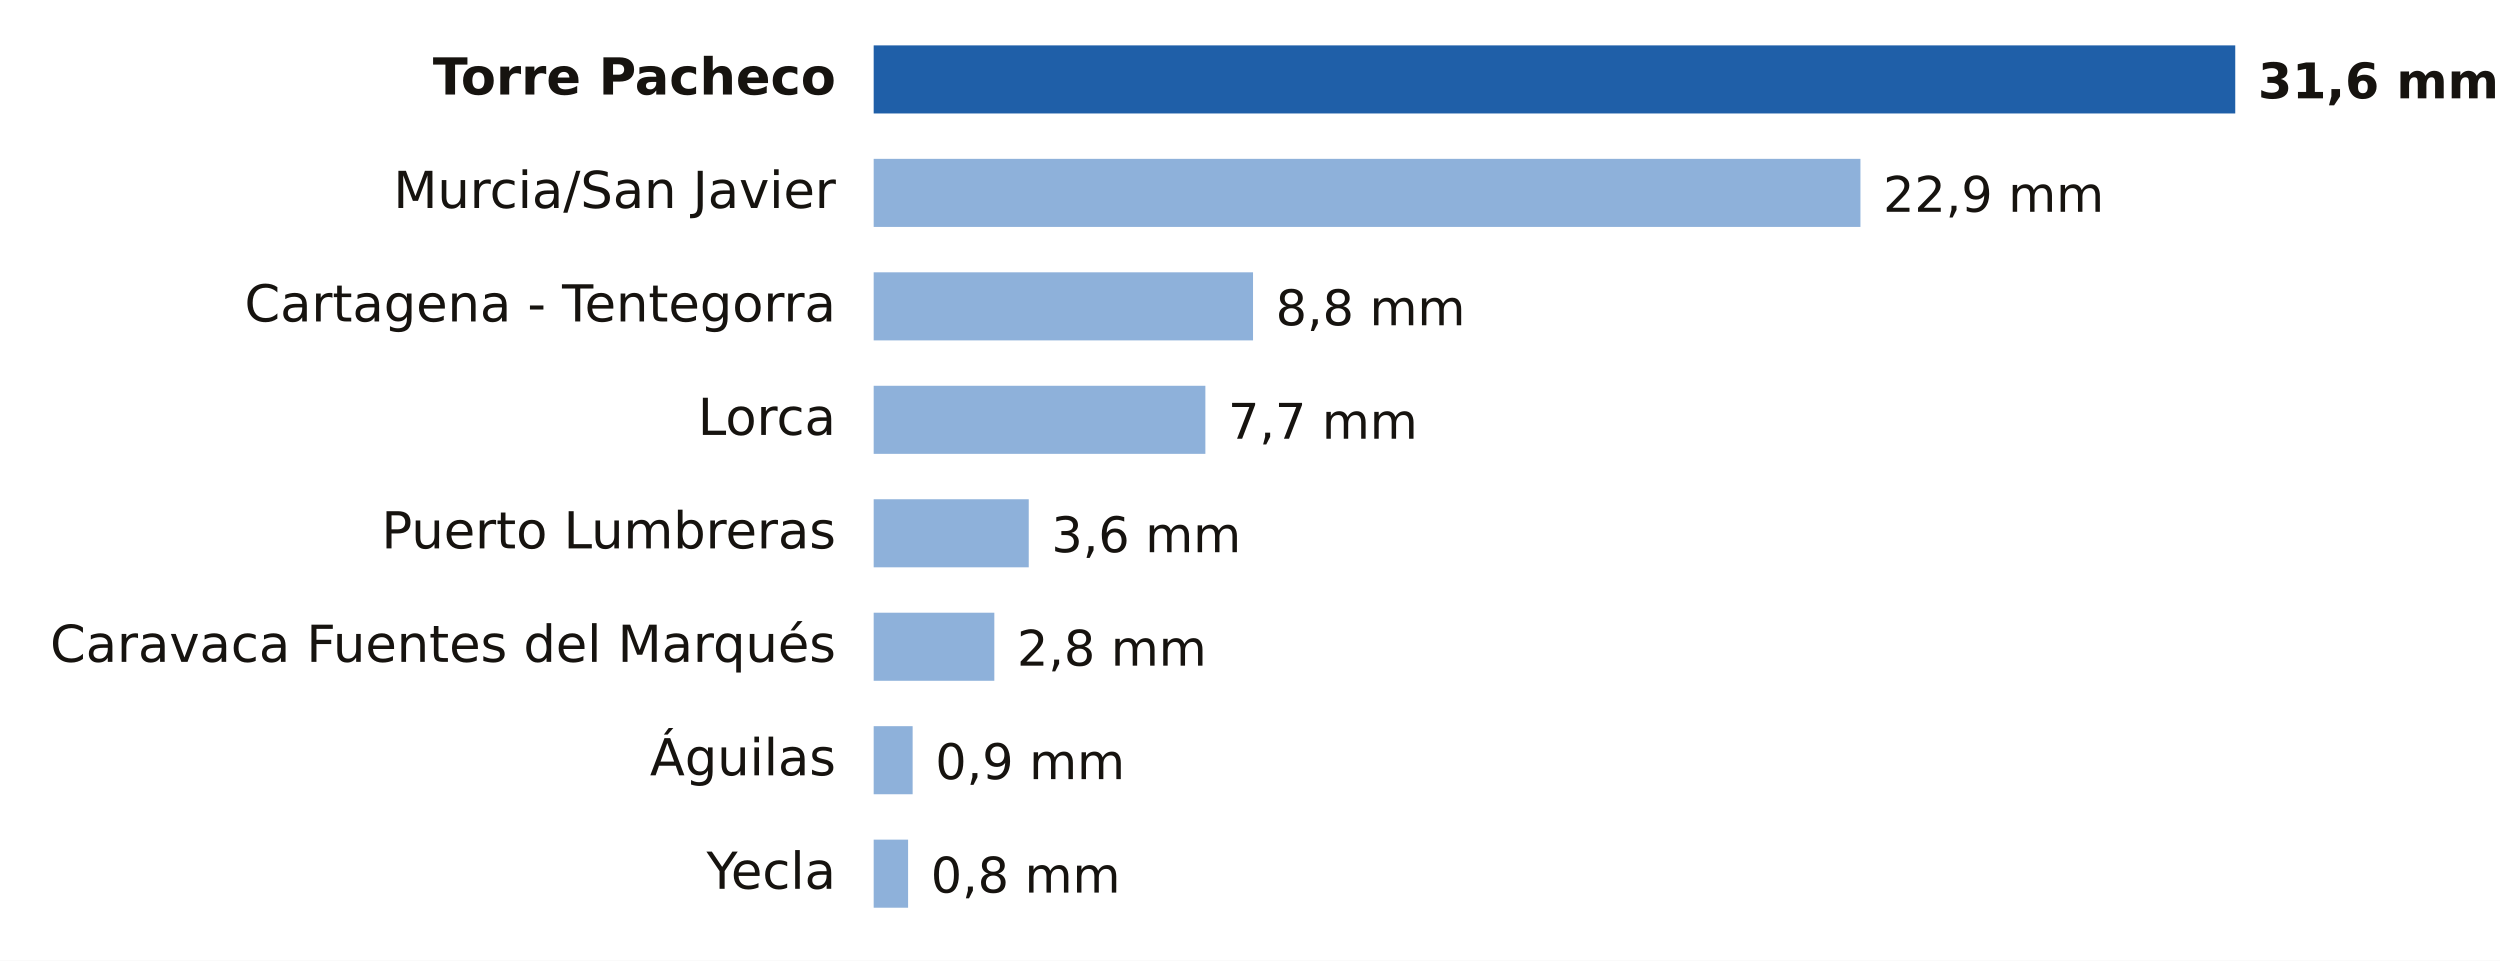
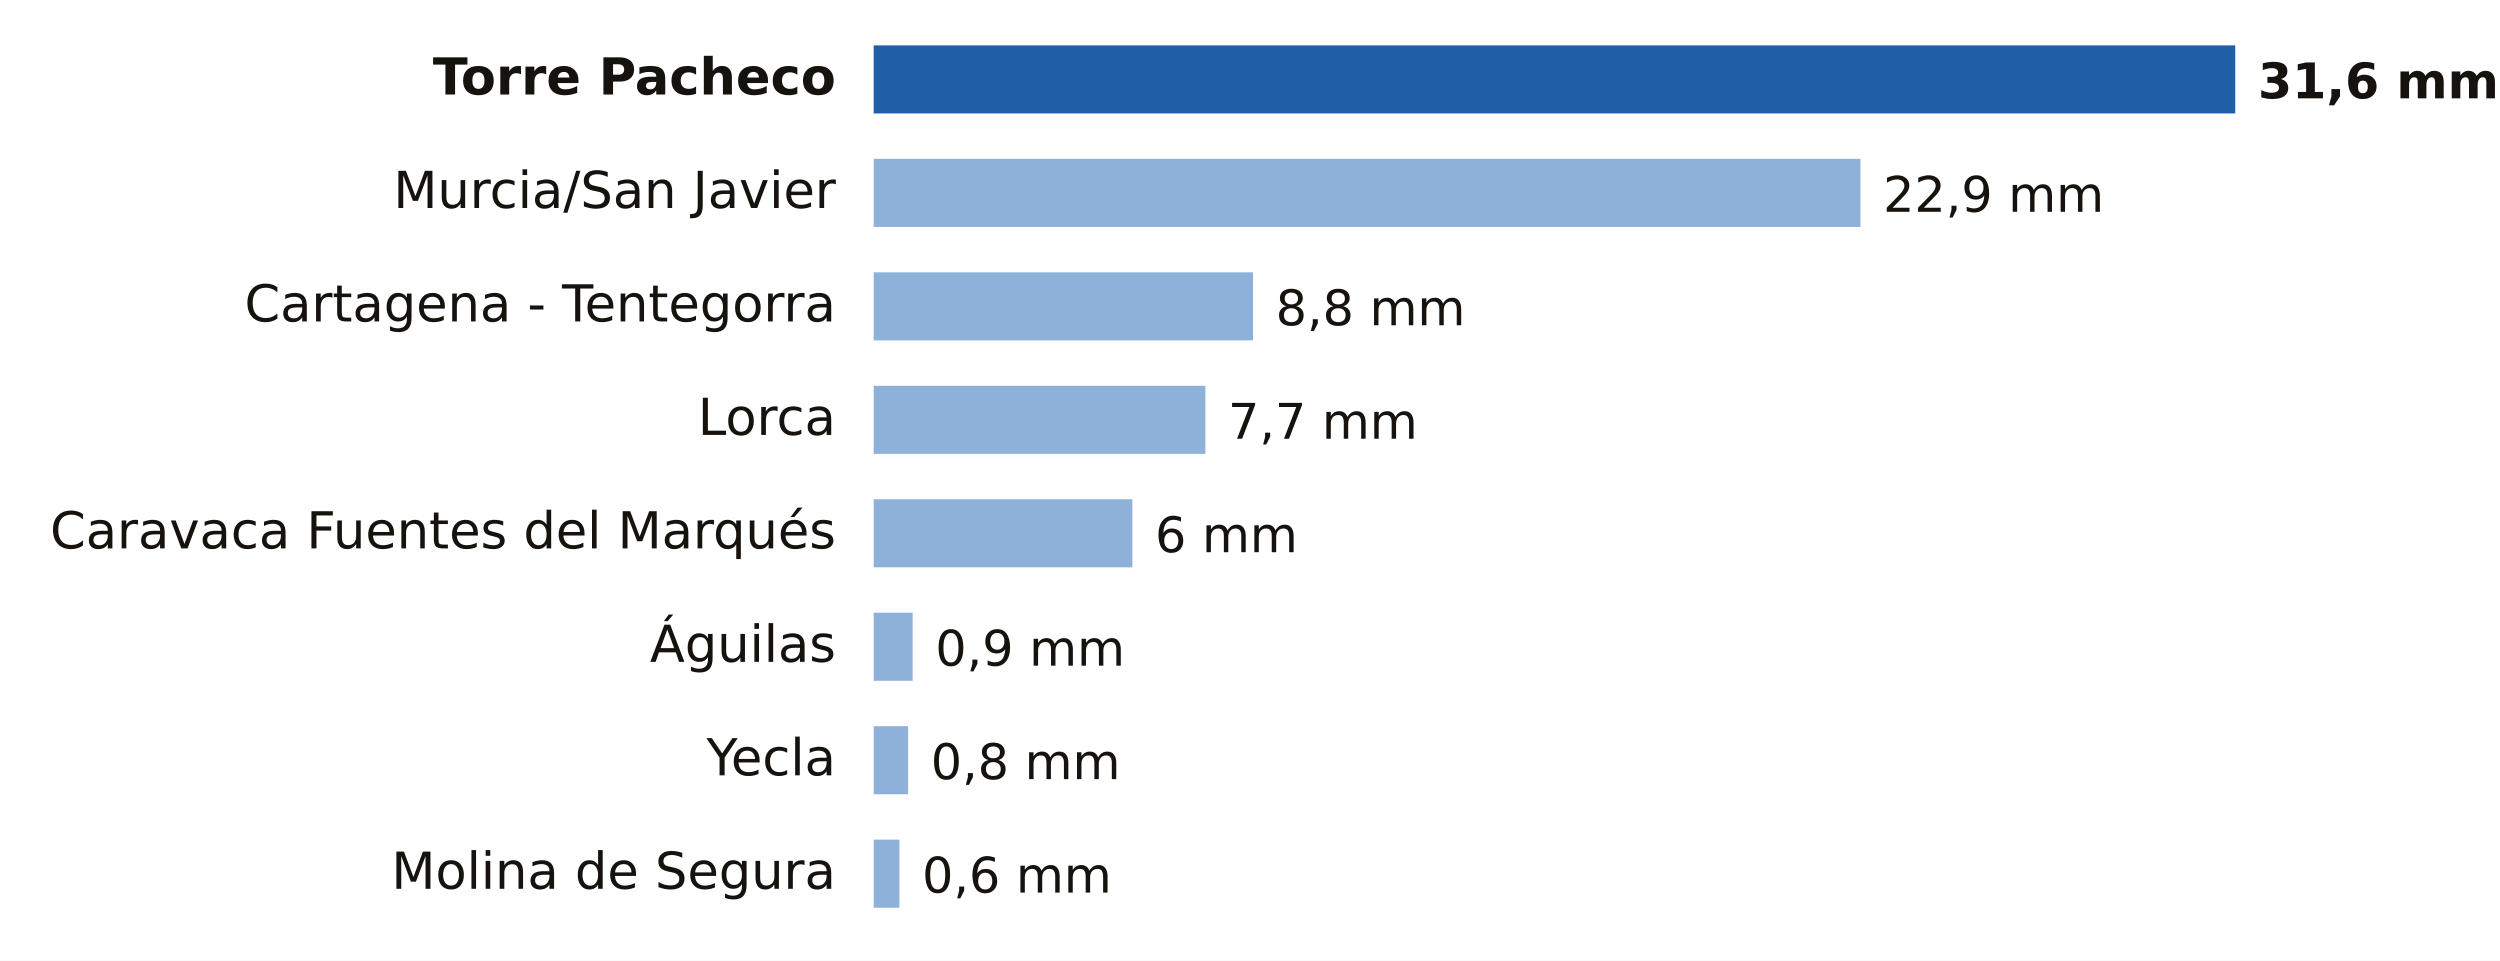
- <svg xmlns="http://www.w3.org/2000/svg" viewBox="0 0 661 254" width="661" height="254" role="img" aria-label="Lluvia entre la medianoche y las 20:00 del domingo 18 de octubre en Murcia">
+ <svg xmlns="http://www.w3.org/2000/svg" viewBox="0 0 661 254" width="661" height="254" role="img" aria-label="Lluvia entre la medianoche y las 21:00 del domingo 18 de octubre en Murcia">
  <rect width="661" height="254" fill="#FFFFFF" />
  <text x="221.0" y="25.0" font-size="13.5" fill="#16130F" text-anchor="end" font-weight="600" font-family="Public Sans, DejaVu Sans, Arial, sans-serif">Torre Pacheco</text>
  <rect x="231" y="12" width="360.0" height="18" fill="#1F5FA8" />
  <text x="597.0" y="26.0" font-size="13" fill="#16130F" text-anchor="start" font-weight="700" font-family="Public Sans, DejaVu Sans, Arial, sans-serif">31,6 mm</text>
  <text x="221.0" y="55.0" font-size="13.5" fill="#16130F" text-anchor="end" font-weight="400" font-family="Public Sans, DejaVu Sans, Arial, sans-serif">Murcia/San Javier</text>
  <rect x="231" y="42" width="260.9" height="18" fill="#8EB1DA" />
  <text x="497.9" y="56.0" font-size="13" fill="#16130F" text-anchor="start" font-weight="500" font-family="Public Sans, DejaVu Sans, Arial, sans-serif">22,9 mm</text>
  <text x="221.0" y="85.0" font-size="13.5" fill="#16130F" text-anchor="end" font-weight="400" font-family="Public Sans, DejaVu Sans, Arial, sans-serif">Cartagena - Tentegorra</text>
  <rect x="231" y="72" width="100.3" height="18" fill="#8EB1DA" />
  <text x="337.3" y="86.0" font-size="13" fill="#16130F" text-anchor="start" font-weight="500" font-family="Public Sans, DejaVu Sans, Arial, sans-serif">8,8 mm</text>
  <text x="221.0" y="115.0" font-size="13.5" fill="#16130F" text-anchor="end" font-weight="400" font-family="Public Sans, DejaVu Sans, Arial, sans-serif">Lorca</text>
  <rect x="231" y="102" width="87.7" height="18" fill="#8EB1DA" />
  <text x="324.7" y="116.0" font-size="13" fill="#16130F" text-anchor="start" font-weight="500" font-family="Public Sans, DejaVu Sans, Arial, sans-serif">7,7 mm</text>
-   <text x="221.0" y="145.0" font-size="13.5" fill="#16130F" text-anchor="end" font-weight="400" font-family="Public Sans, DejaVu Sans, Arial, sans-serif">Puerto Lumbreras</text>
-   <rect x="231" y="132" width="41.0" height="18" fill="#8EB1DA" />
-   <text x="278.0" y="146.0" font-size="13" fill="#16130F" text-anchor="start" font-weight="500" font-family="Public Sans, DejaVu Sans, Arial, sans-serif">3,6 mm</text>
-   <text x="221.0" y="175.0" font-size="13.5" fill="#16130F" text-anchor="end" font-weight="400" font-family="Public Sans, DejaVu Sans, Arial, sans-serif">Caravaca Fuentes del Marqués</text>
-   <rect x="231" y="162" width="31.9" height="18" fill="#8EB1DA" />
-   <text x="268.9" y="176.0" font-size="13" fill="#16130F" text-anchor="start" font-weight="500" font-family="Public Sans, DejaVu Sans, Arial, sans-serif">2,8 mm</text>
-   <text x="221.0" y="205.0" font-size="13.5" fill="#16130F" text-anchor="end" font-weight="400" font-family="Public Sans, DejaVu Sans, Arial, sans-serif">Águilas</text>
-   <rect x="231" y="192" width="10.3" height="18" fill="#8EB1DA" />
-   <text x="247.3" y="206.0" font-size="13" fill="#16130F" text-anchor="start" font-weight="500" font-family="Public Sans, DejaVu Sans, Arial, sans-serif">0,9 mm</text>
-   <text x="221.0" y="235.0" font-size="13.5" fill="#16130F" text-anchor="end" font-weight="400" font-family="Public Sans, DejaVu Sans, Arial, sans-serif">Yecla</text>
-   <rect x="231" y="222" width="9.1" height="18" fill="#8EB1DA" />
-   <text x="246.1" y="236.0" font-size="13" fill="#16130F" text-anchor="start" font-weight="500" font-family="Public Sans, DejaVu Sans, Arial, sans-serif">0,8 mm</text>
+   <text x="221.0" y="145.0" font-size="13.5" fill="#16130F" text-anchor="end" font-weight="400" font-family="Public Sans, DejaVu Sans, Arial, sans-serif">Caravaca Fuentes del Marqués</text>
+   <rect x="231" y="132" width="68.4" height="18" fill="#8EB1DA" />
+   <text x="305.4" y="146.0" font-size="13" fill="#16130F" text-anchor="start" font-weight="500" font-family="Public Sans, DejaVu Sans, Arial, sans-serif">6 mm</text>
+   <text x="221.0" y="175.0" font-size="13.5" fill="#16130F" text-anchor="end" font-weight="400" font-family="Public Sans, DejaVu Sans, Arial, sans-serif">Águilas</text>
+   <rect x="231" y="162" width="10.3" height="18" fill="#8EB1DA" />
+   <text x="247.3" y="176.0" font-size="13" fill="#16130F" text-anchor="start" font-weight="500" font-family="Public Sans, DejaVu Sans, Arial, sans-serif">0,9 mm</text>
+   <text x="221.0" y="205.0" font-size="13.5" fill="#16130F" text-anchor="end" font-weight="400" font-family="Public Sans, DejaVu Sans, Arial, sans-serif">Yecla</text>
+   <rect x="231" y="192" width="9.1" height="18" fill="#8EB1DA" />
+   <text x="246.1" y="206.0" font-size="13" fill="#16130F" text-anchor="start" font-weight="500" font-family="Public Sans, DejaVu Sans, Arial, sans-serif">0,8 mm</text>
+   <text x="221.0" y="235.0" font-size="13.5" fill="#16130F" text-anchor="end" font-weight="400" font-family="Public Sans, DejaVu Sans, Arial, sans-serif">Molina de Segura</text>
+   <rect x="231" y="222" width="6.8" height="18" fill="#8EB1DA" />
+   <text x="243.8" y="236.0" font-size="13" fill="#16130F" text-anchor="start" font-weight="500" font-family="Public Sans, DejaVu Sans, Arial, sans-serif">0,6 mm</text>
</svg>
